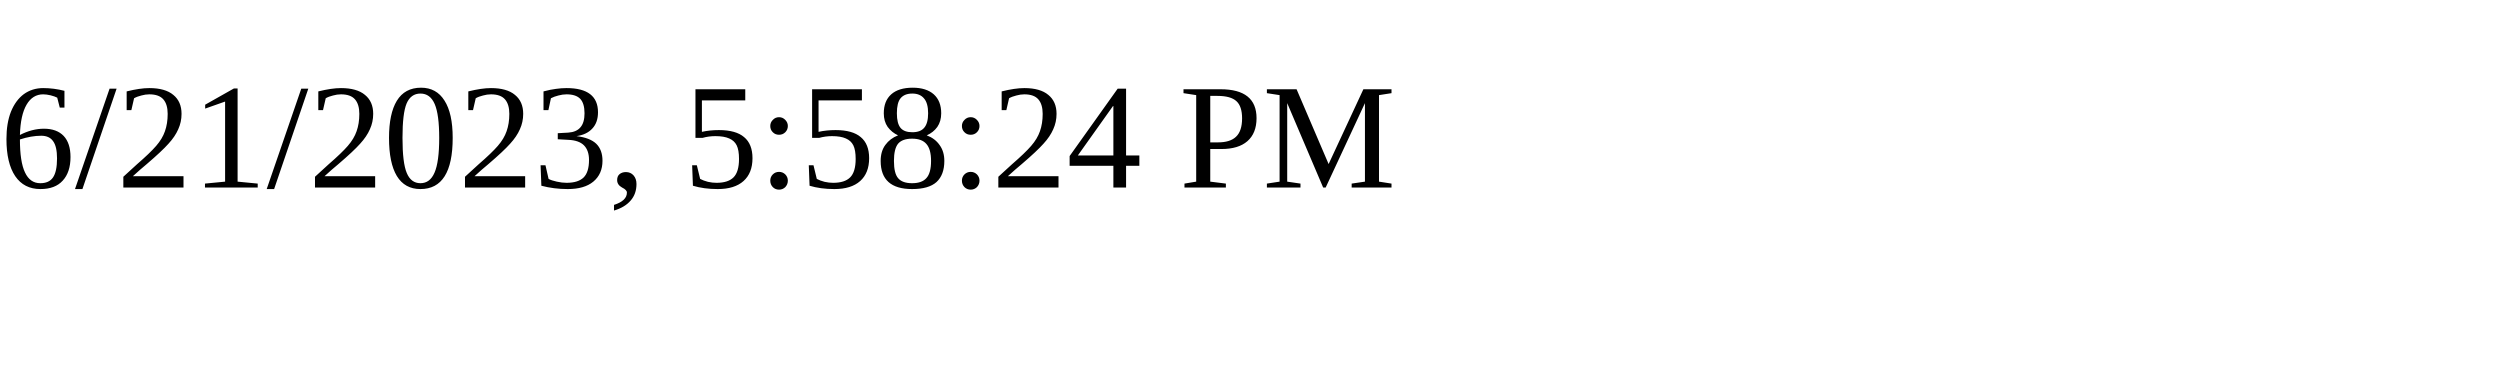
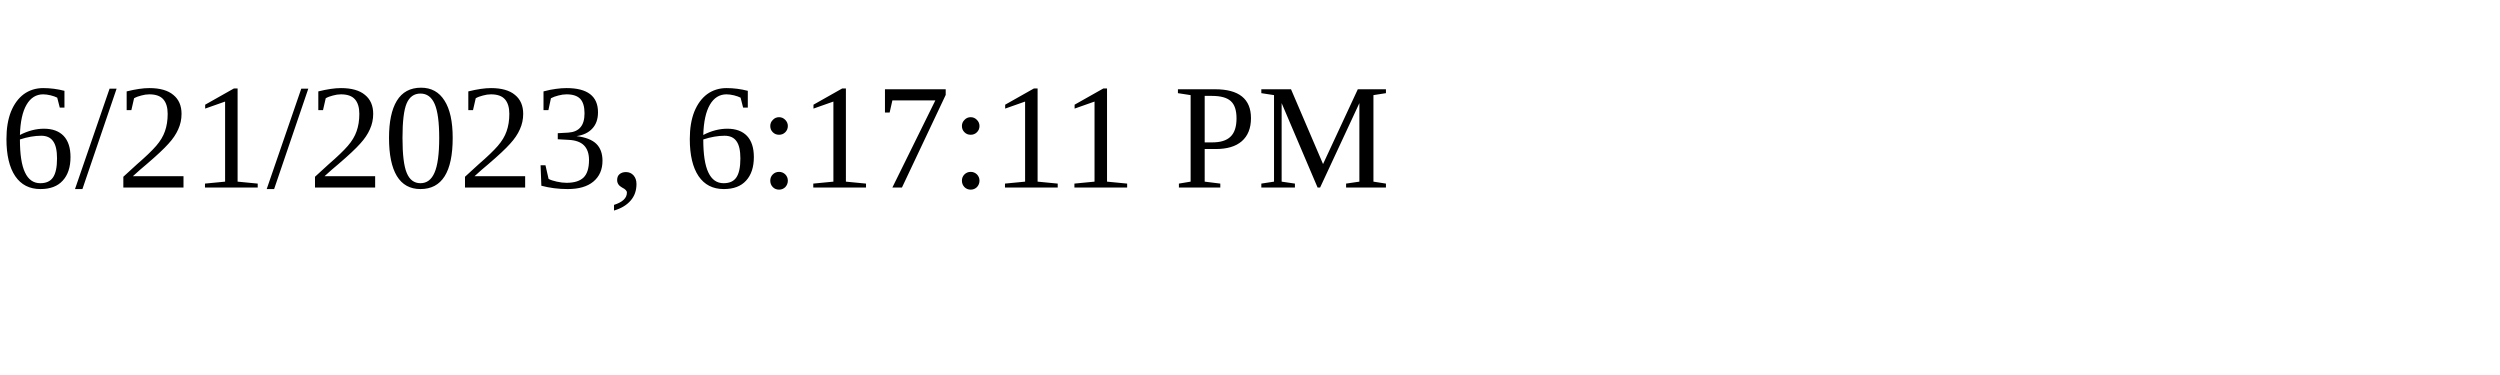
<svg xmlns="http://www.w3.org/2000/svg" height="30" width="200">
-   <text x="0" y="15">6/21/2023, 5:58:24 PM</text>
+   <text x="0" y="15">6/21/2023, 6:17:11 PM</text>
</svg>
